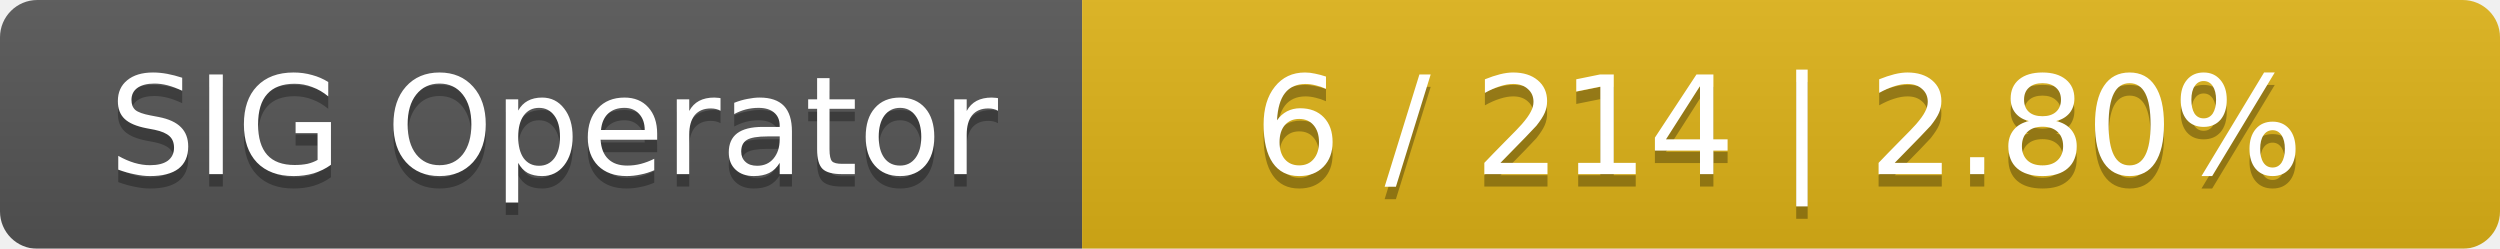
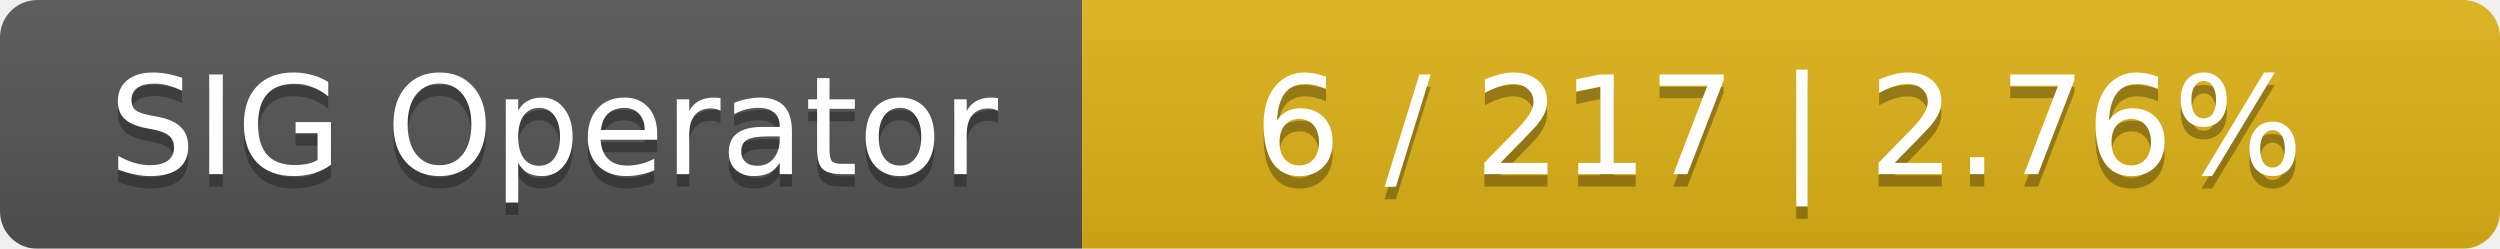
<svg xmlns="http://www.w3.org/2000/svg" width="201" height="20">
  <linearGradient id="smooth" x2="0" y2="100%">
    <stop offset="0" stop-color="#bbb" stop-opacity=".1" />
    <stop offset="1" stop-opacity=".1" />
  </linearGradient>
  <mask id="round">
    <rect width="201" height="20" rx="3" fill="#fff" />
  </mask>
  <g mask="url(#round)">
    <rect width="87" height="20" fill="#555" />
    <rect x="87" width="114" height="20" fill="#dfb317" />
    <rect width="201" height="20" fill="url(#smooth)" />
  </g>
  <g fill="#fff" text-anchor="middle" font-family="DejaVu Sans,Verdana,Geneva,sans-serif" font-size="11">
    <text x="44.5" y="15" fill="#010101" fill-opacity=".3">SIG Operator</text>
    <text x="44.5" y="14">SIG Operator</text>
-     <text x="143" y="15" fill="#010101" fill-opacity=".3">6 / 214    |    2.80%</text>
-     <text x="143" y="14">6 / 214    |    2.80%</text>
+     <text x="143" y="15" fill="#010101" fill-opacity=".3">6 / 217    |    2.76%</text>
+     <text x="143" y="14">6 / 217    |    2.76%</text>
  </g>
</svg>
